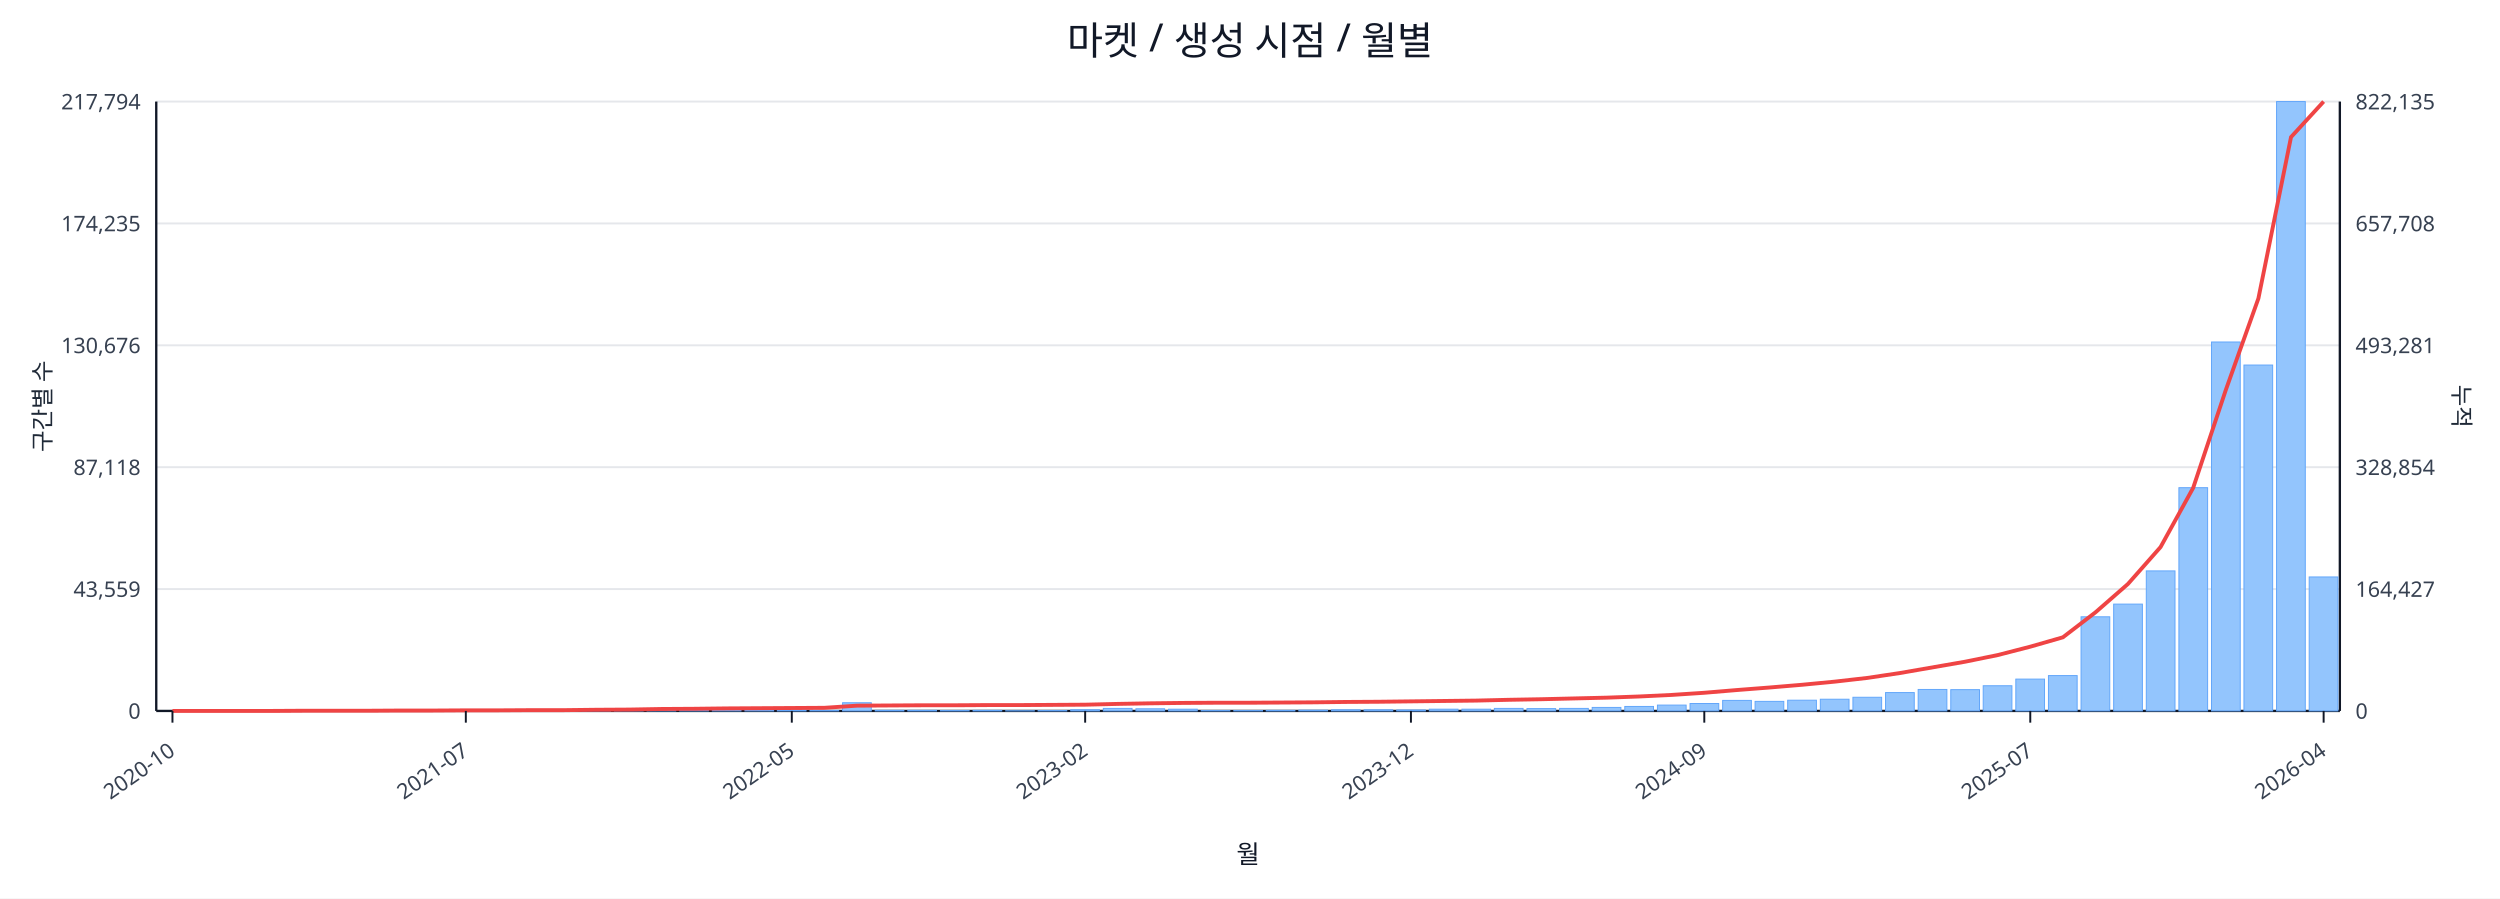
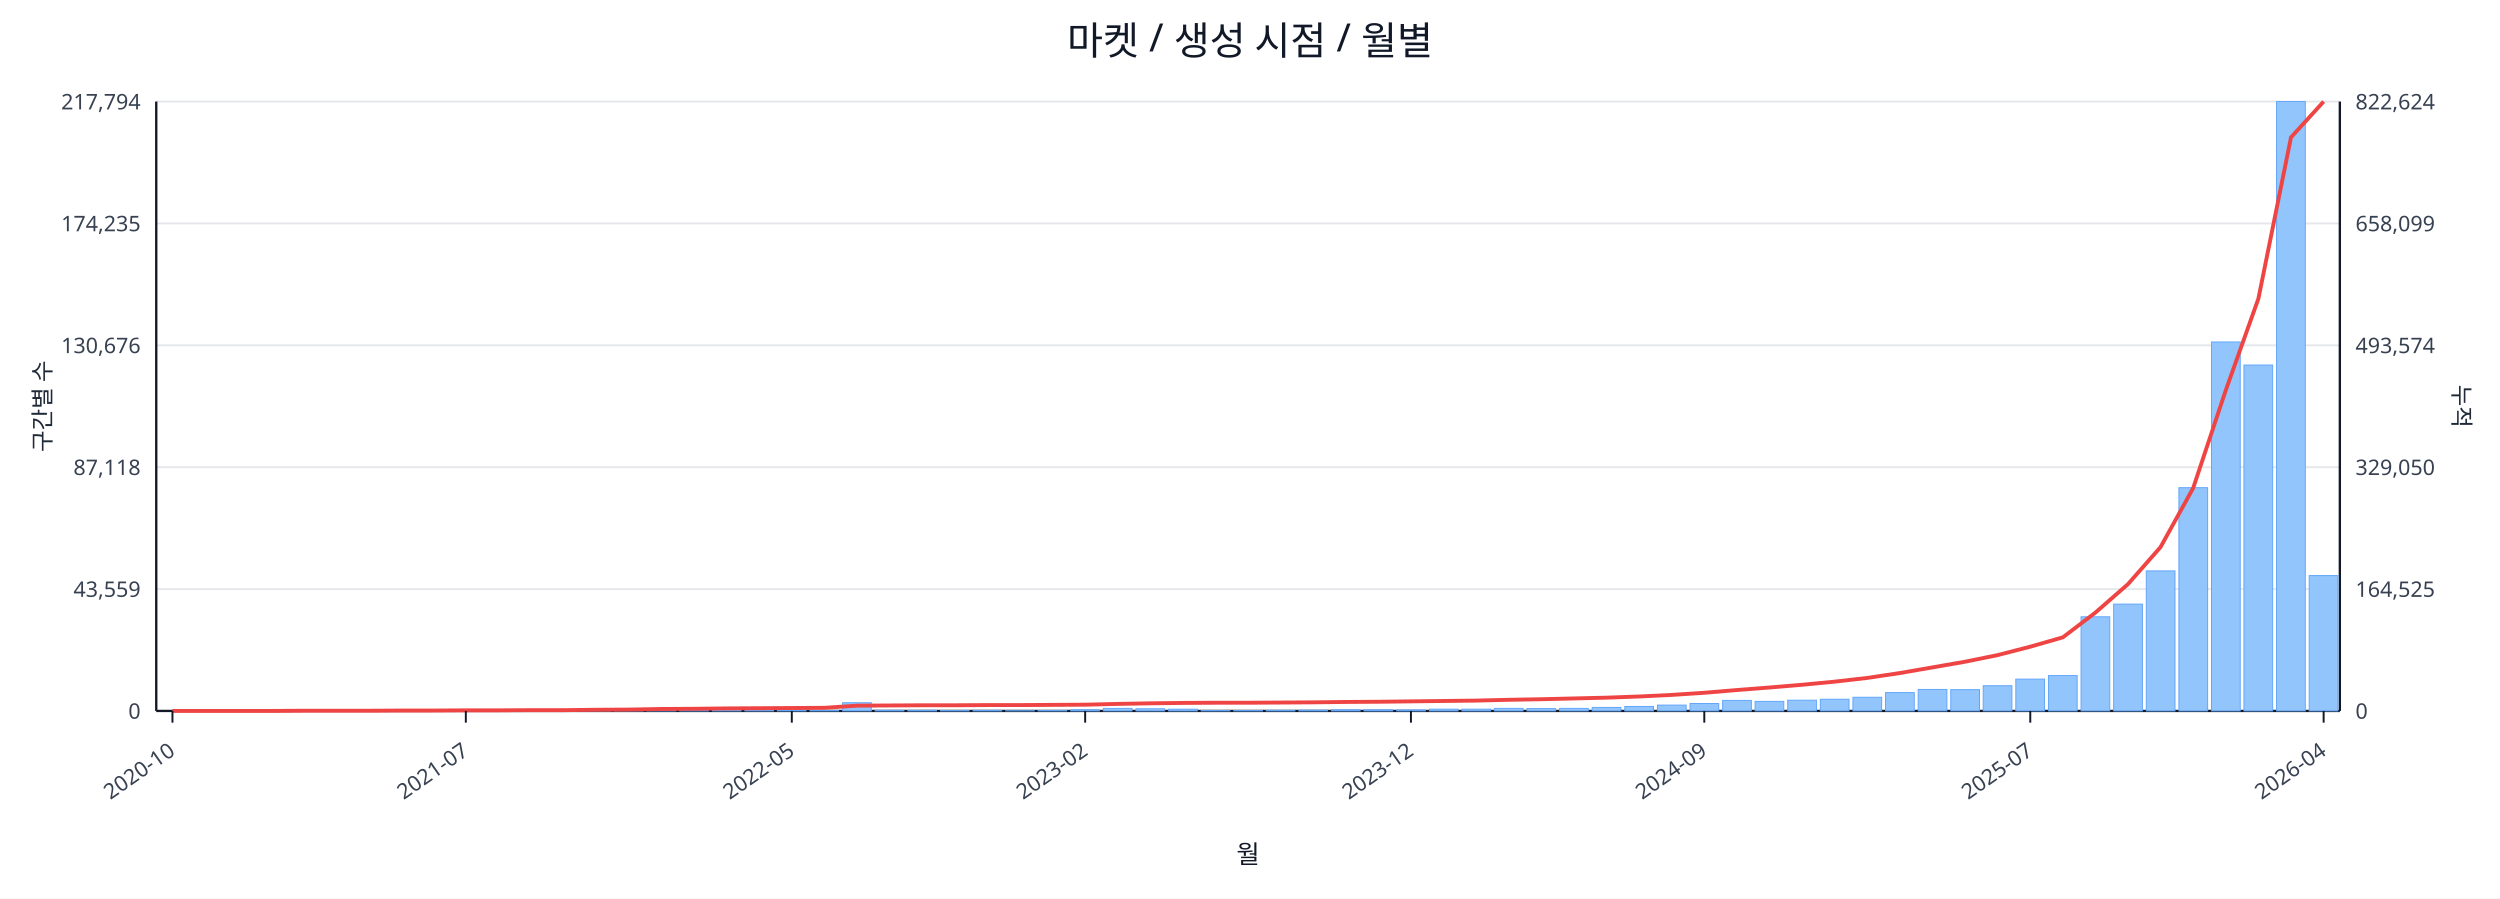
<svg xmlns="http://www.w3.org/2000/svg" width="1280" height="460" viewBox="0 0 1280 460">
  <rect x="0" y="0" width="100%" height="100%" fill="#ffffff" />
  <text x="640.0" y="28" font-size="20" text-anchor="middle" font-family="sans-serif" fill="#111827">마켓 / 생성 시점 / 월별</text>
  <line x1="80.0" y1="52.0" x2="1198.0" y2="52.0" stroke="#e5e7eb" stroke-width="1" />
  <text x="72.0" y="56.0" font-size="11" text-anchor="end" font-family="sans-serif" fill="#374151">217,794</text>
-   <text x="1206.0" y="56.0" font-size="11" text-anchor="start" font-family="sans-serif" fill="#374151">822,135</text>
+   <text x="1206.0" y="56.0" font-size="11" text-anchor="start" font-family="sans-serif" fill="#374151">822,624</text>
  <line x1="80.0" y1="114.4" x2="1198.0" y2="114.4" stroke="#e5e7eb" stroke-width="1" />
  <text x="72.0" y="118.4" font-size="11" text-anchor="end" font-family="sans-serif" fill="#374151">174,235</text>
-   <text x="1206.0" y="118.4" font-size="11" text-anchor="start" font-family="sans-serif" fill="#374151">657,708</text>
+   <text x="1206.0" y="118.4" font-size="11" text-anchor="start" font-family="sans-serif" fill="#374151">658,099</text>
  <line x1="80.0" y1="176.8" x2="1198.0" y2="176.8" stroke="#e5e7eb" stroke-width="1" />
  <text x="72.0" y="180.8" font-size="11" text-anchor="end" font-family="sans-serif" fill="#374151">130,676</text>
-   <text x="1206.0" y="180.8" font-size="11" text-anchor="start" font-family="sans-serif" fill="#374151">493,281</text>
+   <text x="1206.0" y="180.8" font-size="11" text-anchor="start" font-family="sans-serif" fill="#374151">493,574</text>
  <line x1="80.0" y1="239.2" x2="1198.0" y2="239.2" stroke="#e5e7eb" stroke-width="1" />
  <text x="72.0" y="243.2" font-size="11" text-anchor="end" font-family="sans-serif" fill="#374151">87,118</text>
-   <text x="1206.0" y="243.2" font-size="11" text-anchor="start" font-family="sans-serif" fill="#374151">328,854</text>
+   <text x="1206.0" y="243.2" font-size="11" text-anchor="start" font-family="sans-serif" fill="#374151">329,050</text>
  <line x1="80.0" y1="301.6" x2="1198.0" y2="301.6" stroke="#e5e7eb" stroke-width="1" />
  <text x="72.0" y="305.6" font-size="11" text-anchor="end" font-family="sans-serif" fill="#374151">43,559</text>
-   <text x="1206.0" y="305.6" font-size="11" text-anchor="start" font-family="sans-serif" fill="#374151">164,427</text>
+   <text x="1206.0" y="305.6" font-size="11" text-anchor="start" font-family="sans-serif" fill="#374151">164,525</text>
  <line x1="80.0" y1="364.0" x2="1198.0" y2="364.0" stroke="#e5e7eb" stroke-width="1" />
  <text x="72.0" y="368.0" font-size="11" text-anchor="end" font-family="sans-serif" fill="#374151">0</text>
  <text x="1206.0" y="368.0" font-size="11" text-anchor="start" font-family="sans-serif" fill="#374151">0</text>
  <line x1="80.0" y1="364.0" x2="1198.0" y2="364.0" stroke="#111827" stroke-width="1.2" />
  <line x1="80.0" y1="52.0" x2="80.0" y2="364.0" stroke="#111827" stroke-width="1.2" />
  <line x1="1198.0" y1="52.0" x2="1198.0" y2="364.0" stroke="#111827" stroke-width="1.2" />
  <rect x="81.0" y="364.0" width="14.7" height="0.0" fill="#93c5fd" stroke="#60a5fa" stroke-width="0.5" />
  <rect x="97.7" y="364.0" width="14.7" height="0.0" fill="#93c5fd" stroke="#60a5fa" stroke-width="0.5" />
  <rect x="114.4" y="364.0" width="14.7" height="0.0" fill="#93c5fd" stroke="#60a5fa" stroke-width="0.5" />
  <rect x="131.1" y="363.9" width="14.7" height="0.1" fill="#93c5fd" stroke="#60a5fa" stroke-width="0.5" />
  <rect x="147.7" y="363.9" width="14.7" height="0.1" fill="#93c5fd" stroke="#60a5fa" stroke-width="0.5" />
  <rect x="164.4" y="363.9" width="14.7" height="0.1" fill="#93c5fd" stroke="#60a5fa" stroke-width="0.5" />
  <rect x="181.1" y="363.9" width="14.7" height="0.1" fill="#93c5fd" stroke="#60a5fa" stroke-width="0.5" />
  <rect x="197.8" y="363.8" width="14.7" height="0.2" fill="#93c5fd" stroke="#60a5fa" stroke-width="0.5" />
  <rect x="214.5" y="363.7" width="14.7" height="0.3" fill="#93c5fd" stroke="#60a5fa" stroke-width="0.5" />
  <rect x="231.2" y="363.8" width="14.7" height="0.2" fill="#93c5fd" stroke="#60a5fa" stroke-width="0.5" />
  <rect x="247.9" y="363.8" width="14.7" height="0.2" fill="#93c5fd" stroke="#60a5fa" stroke-width="0.5" />
  <rect x="264.6" y="363.9" width="14.7" height="0.1" fill="#93c5fd" stroke="#60a5fa" stroke-width="0.5" />
  <rect x="281.2" y="363.7" width="14.7" height="0.3" fill="#93c5fd" stroke="#60a5fa" stroke-width="0.5" />
  <rect x="297.9" y="363.4" width="14.7" height="0.6" fill="#93c5fd" stroke="#60a5fa" stroke-width="0.5" />
  <rect x="314.6" y="363.5" width="14.7" height="0.5" fill="#93c5fd" stroke="#60a5fa" stroke-width="0.5" />
  <rect x="331.3" y="363.1" width="14.7" height="0.9" fill="#93c5fd" stroke="#60a5fa" stroke-width="0.5" />
  <rect x="348.0" y="363.5" width="14.7" height="0.5" fill="#93c5fd" stroke="#60a5fa" stroke-width="0.5" />
  <rect x="364.7" y="363.3" width="14.7" height="0.7" fill="#93c5fd" stroke="#60a5fa" stroke-width="0.5" />
  <rect x="381.4" y="363.4" width="14.7" height="0.6" fill="#93c5fd" stroke="#60a5fa" stroke-width="0.5" />
  <rect x="398.0" y="363.6" width="14.7" height="0.4" fill="#93c5fd" stroke="#60a5fa" stroke-width="0.5" />
  <rect x="414.7" y="363.8" width="14.7" height="0.2" fill="#93c5fd" stroke="#60a5fa" stroke-width="0.5" />
  <rect x="431.4" y="359.8" width="14.7" height="4.2" fill="#93c5fd" stroke="#60a5fa" stroke-width="0.5" />
  <rect x="448.1" y="363.7" width="14.7" height="0.3" fill="#93c5fd" stroke="#60a5fa" stroke-width="0.5" />
  <rect x="464.8" y="363.7" width="14.7" height="0.3" fill="#93c5fd" stroke="#60a5fa" stroke-width="0.5" />
  <rect x="481.5" y="363.8" width="14.7" height="0.2" fill="#93c5fd" stroke="#60a5fa" stroke-width="0.5" />
  <rect x="498.2" y="363.7" width="14.7" height="0.3" fill="#93c5fd" stroke="#60a5fa" stroke-width="0.5" />
  <rect x="514.9" y="363.9" width="14.7" height="0.1" fill="#93c5fd" stroke="#60a5fa" stroke-width="0.5" />
  <rect x="531.5" y="363.8" width="14.7" height="0.2" fill="#93c5fd" stroke="#60a5fa" stroke-width="0.5" />
  <rect x="548.2" y="363.4" width="14.7" height="0.6" fill="#93c5fd" stroke="#60a5fa" stroke-width="0.5" />
  <rect x="564.9" y="362.7" width="14.7" height="1.3" fill="#93c5fd" stroke="#60a5fa" stroke-width="0.5" />
  <rect x="581.6" y="362.9" width="14.7" height="1.1" fill="#93c5fd" stroke="#60a5fa" stroke-width="0.5" />
  <rect x="598.3" y="363.1" width="14.7" height="0.9" fill="#93c5fd" stroke="#60a5fa" stroke-width="0.5" />
  <rect x="615.0" y="363.8" width="14.7" height="0.2" fill="#93c5fd" stroke="#60a5fa" stroke-width="0.5" />
  <rect x="631.7" y="363.8" width="14.7" height="0.2" fill="#93c5fd" stroke="#60a5fa" stroke-width="0.5" />
  <rect x="648.3" y="363.7" width="14.7" height="0.3" fill="#93c5fd" stroke="#60a5fa" stroke-width="0.5" />
  <rect x="665.0" y="363.6" width="14.7" height="0.4" fill="#93c5fd" stroke="#60a5fa" stroke-width="0.5" />
  <rect x="681.7" y="363.4" width="14.7" height="0.6" fill="#93c5fd" stroke="#60a5fa" stroke-width="0.5" />
  <rect x="698.4" y="363.4" width="14.7" height="0.6" fill="#93c5fd" stroke="#60a5fa" stroke-width="0.5" />
  <rect x="715.1" y="363.5" width="14.7" height="0.5" fill="#93c5fd" stroke="#60a5fa" stroke-width="0.5" />
  <rect x="731.8" y="363.1" width="14.7" height="0.9" fill="#93c5fd" stroke="#60a5fa" stroke-width="0.5" />
  <rect x="748.5" y="363.1" width="14.7" height="0.9" fill="#93c5fd" stroke="#60a5fa" stroke-width="0.5" />
  <rect x="765.1" y="362.7" width="14.7" height="1.3" fill="#93c5fd" stroke="#60a5fa" stroke-width="0.5" />
  <rect x="781.8" y="362.8" width="14.7" height="1.2" fill="#93c5fd" stroke="#60a5fa" stroke-width="0.5" />
  <rect x="798.5" y="362.7" width="14.7" height="1.3" fill="#93c5fd" stroke="#60a5fa" stroke-width="0.5" />
  <rect x="815.2" y="362.2" width="14.7" height="1.8" fill="#93c5fd" stroke="#60a5fa" stroke-width="0.5" />
  <rect x="831.9" y="361.7" width="14.7" height="2.3" fill="#93c5fd" stroke="#60a5fa" stroke-width="0.5" />
  <rect x="848.6" y="361.0" width="14.7" height="3.0" fill="#93c5fd" stroke="#60a5fa" stroke-width="0.5" />
  <rect x="865.3" y="360.2" width="14.7" height="3.8" fill="#93c5fd" stroke="#60a5fa" stroke-width="0.5" />
  <rect x="882.0" y="358.6" width="14.7" height="5.4" fill="#93c5fd" stroke="#60a5fa" stroke-width="0.5" />
  <rect x="898.6" y="359.1" width="14.7" height="4.9" fill="#93c5fd" stroke="#60a5fa" stroke-width="0.5" />
  <rect x="915.3" y="358.5" width="14.7" height="5.5" fill="#93c5fd" stroke="#60a5fa" stroke-width="0.5" />
  <rect x="932.0" y="358.0" width="14.7" height="6.0" fill="#93c5fd" stroke="#60a5fa" stroke-width="0.5" />
  <rect x="948.7" y="357.0" width="14.7" height="7.0" fill="#93c5fd" stroke="#60a5fa" stroke-width="0.5" />
  <rect x="965.4" y="354.6" width="14.7" height="9.4" fill="#93c5fd" stroke="#60a5fa" stroke-width="0.5" />
  <rect x="982.1" y="353.0" width="14.7" height="11.0" fill="#93c5fd" stroke="#60a5fa" stroke-width="0.5" />
  <rect x="998.8" y="353.1" width="14.7" height="10.9" fill="#93c5fd" stroke="#60a5fa" stroke-width="0.5" />
  <rect x="1015.4" y="351.1" width="14.7" height="12.9" fill="#93c5fd" stroke="#60a5fa" stroke-width="0.5" />
  <rect x="1032.1" y="347.7" width="14.7" height="16.3" fill="#93c5fd" stroke="#60a5fa" stroke-width="0.5" />
  <rect x="1048.8" y="345.9" width="14.7" height="18.1" fill="#93c5fd" stroke="#60a5fa" stroke-width="0.5" />
  <rect x="1065.5" y="315.8" width="14.7" height="48.2" fill="#93c5fd" stroke="#60a5fa" stroke-width="0.5" />
  <rect x="1082.2" y="309.3" width="14.7" height="54.7" fill="#93c5fd" stroke="#60a5fa" stroke-width="0.5" />
  <rect x="1098.9" y="292.3" width="14.7" height="71.7" fill="#93c5fd" stroke="#60a5fa" stroke-width="0.5" />
  <rect x="1115.6" y="249.7" width="14.7" height="114.3" fill="#93c5fd" stroke="#60a5fa" stroke-width="0.5" />
  <rect x="1132.3" y="175.1" width="14.7" height="188.9" fill="#93c5fd" stroke="#60a5fa" stroke-width="0.5" />
  <rect x="1148.9" y="186.9" width="14.7" height="177.1" fill="#93c5fd" stroke="#60a5fa" stroke-width="0.5" />
  <rect x="1165.6" y="52.0" width="14.7" height="312.0" fill="#93c5fd" stroke="#60a5fa" stroke-width="0.5" />
-   <rect x="1182.3" y="295.4" width="14.7" height="68.6" fill="#93c5fd" stroke="#60a5fa" stroke-width="0.5" />
-   <polyline fill="none" stroke="#ef4444" stroke-width="2" points="88.3,364.0 105.0,364.0 121.7,364.0 138.4,364.0 155.1,363.9 171.8,363.9 188.5,363.9 205.1,363.8 221.8,363.8 238.5,363.7 255.2,363.7 271.9,363.6 288.6,363.6 305.3,363.4 322.0,363.3 338.6,363.0 355.3,362.9 372.0,362.7 388.7,362.6 405.4,362.5 422.1,362.4 438.8,361.3 455.4,361.2 472.1,361.1 488.8,361.1 505.5,361.0 522.2,361.0 538.9,360.9 555.6,360.8 572.3,360.4 588.9,360.1 605.6,359.9 622.3,359.8 639.0,359.8 655.7,359.7 672.4,359.6 689.1,359.4 705.7,359.3 722.4,359.1 739.1,358.9 755.8,358.7 772.5,358.3 789.2,358.0 805.9,357.6 822.6,357.2 839.2,356.6 855.9,355.8 872.6,354.7 889.3,353.3 906.0,352.0 922.7,350.6 939.4,349.0 956.0,347.1 972.7,344.6 989.4,341.7 1006.1,338.8 1022.8,335.4 1039.5,331.1 1056.2,326.3 1072.9,313.5 1089.5,299.0 1106.2,280.1 1122.9,249.8 1139.6,199.7 1156.3,152.8 1173.0,70.2 1189.7,52.0" />
+   <rect x="1182.3" y="294.7" width="14.7" height="69.3" fill="#93c5fd" stroke="#60a5fa" stroke-width="0.5" />
+   <polyline fill="none" stroke="#ef4444" stroke-width="2" points="88.3,364.0 105.0,364.0 121.7,364.0 138.4,364.0 155.1,363.9 171.8,363.9 188.5,363.9 205.1,363.8 221.8,363.8 238.5,363.7 255.2,363.7 271.9,363.6 288.6,363.6 305.3,363.4 322.0,363.3 338.6,363.0 355.3,362.9 372.0,362.7 388.7,362.6 405.4,362.5 422.1,362.4 438.8,361.3 455.4,361.2 472.1,361.1 488.8,361.1 505.5,361.0 522.2,361.0 538.9,360.9 555.6,360.8 572.3,360.4 588.9,360.1 605.6,359.9 622.3,359.8 639.0,359.8 655.7,359.7 672.4,359.6 689.1,359.4 705.7,359.3 722.4,359.1 739.1,358.9 755.8,358.7 772.5,358.3 789.2,358.0 805.9,357.6 822.6,357.2 839.2,356.6 855.9,355.8 872.6,354.7 889.3,353.3 906.0,352.0 922.7,350.6 939.4,349.0 956.0,347.1 972.7,344.6 989.4,341.7 1006.1,338.8 1022.8,335.4 1039.5,331.1 1056.2,326.3 1072.9,313.6 1089.5,299.1 1106.2,280.1 1122.9,249.9 1139.6,199.8 1156.3,152.9 1173.0,70.3 1189.7,52.0" />
  <line x1="88.3" y1="364.0" x2="88.3" y2="370.0" stroke="#111827" stroke-width="1" />
  <text x="90.3" y="386.0" font-size="11" text-anchor="end" transform="rotate(-35 90.3 386.0)" font-family="sans-serif" fill="#374151">2020-10</text>
  <line x1="238.5" y1="364.0" x2="238.5" y2="370.0" stroke="#111827" stroke-width="1" />
  <text x="240.5" y="386.0" font-size="11" text-anchor="end" transform="rotate(-35 240.5 386.0)" font-family="sans-serif" fill="#374151">2021-07</text>
  <line x1="405.4" y1="364.0" x2="405.4" y2="370.0" stroke="#111827" stroke-width="1" />
  <text x="407.4" y="386.0" font-size="11" text-anchor="end" transform="rotate(-35 407.4 386.0)" font-family="sans-serif" fill="#374151">2022-05</text>
  <line x1="555.6" y1="364.0" x2="555.6" y2="370.0" stroke="#111827" stroke-width="1" />
  <text x="557.6" y="386.0" font-size="11" text-anchor="end" transform="rotate(-35 557.6 386.0)" font-family="sans-serif" fill="#374151">2023-02</text>
  <line x1="722.4" y1="364.0" x2="722.4" y2="370.0" stroke="#111827" stroke-width="1" />
  <text x="724.4" y="386.0" font-size="11" text-anchor="end" transform="rotate(-35 724.4 386.0)" font-family="sans-serif" fill="#374151">2023-12</text>
  <line x1="872.6" y1="364.0" x2="872.6" y2="370.0" stroke="#111827" stroke-width="1" />
  <text x="874.6" y="386.0" font-size="11" text-anchor="end" transform="rotate(-35 874.6 386.0)" font-family="sans-serif" fill="#374151">2024-09</text>
  <line x1="1039.5" y1="364.0" x2="1039.5" y2="370.0" stroke="#111827" stroke-width="1" />
  <text x="1041.5" y="386.0" font-size="11" text-anchor="end" transform="rotate(-35 1041.5 386.0)" font-family="sans-serif" fill="#374151">2025-07</text>
  <line x1="1189.7" y1="364.0" x2="1189.7" y2="370.0" stroke="#111827" stroke-width="1" />
  <text x="1191.7" y="386.0" font-size="11" text-anchor="end" transform="rotate(-35 1191.7 386.0)" font-family="sans-serif" fill="#374151">2026-04</text>
  <text x="26" y="208.0" font-size="12" transform="rotate(-90 26 208.0)" text-anchor="middle" font-family="sans-serif" fill="#1f2937">구간별 수</text>
  <text x="1256.0" y="208.0" font-size="12" transform="rotate(90 1256.0 208.0)" text-anchor="middle" font-family="sans-serif" fill="#1f2937">누적</text>
  <text x="639.0" y="442.0" font-size="13" text-anchor="middle" font-family="sans-serif" fill="#111827">월</text>
</svg>
